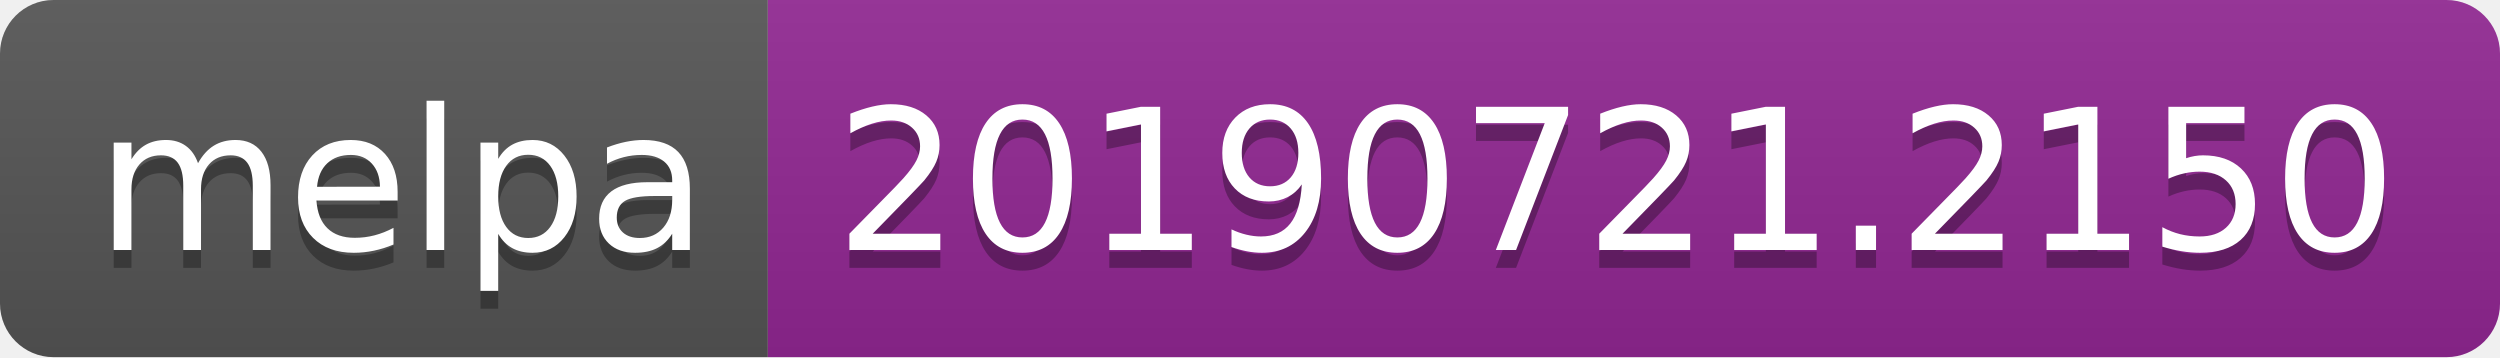
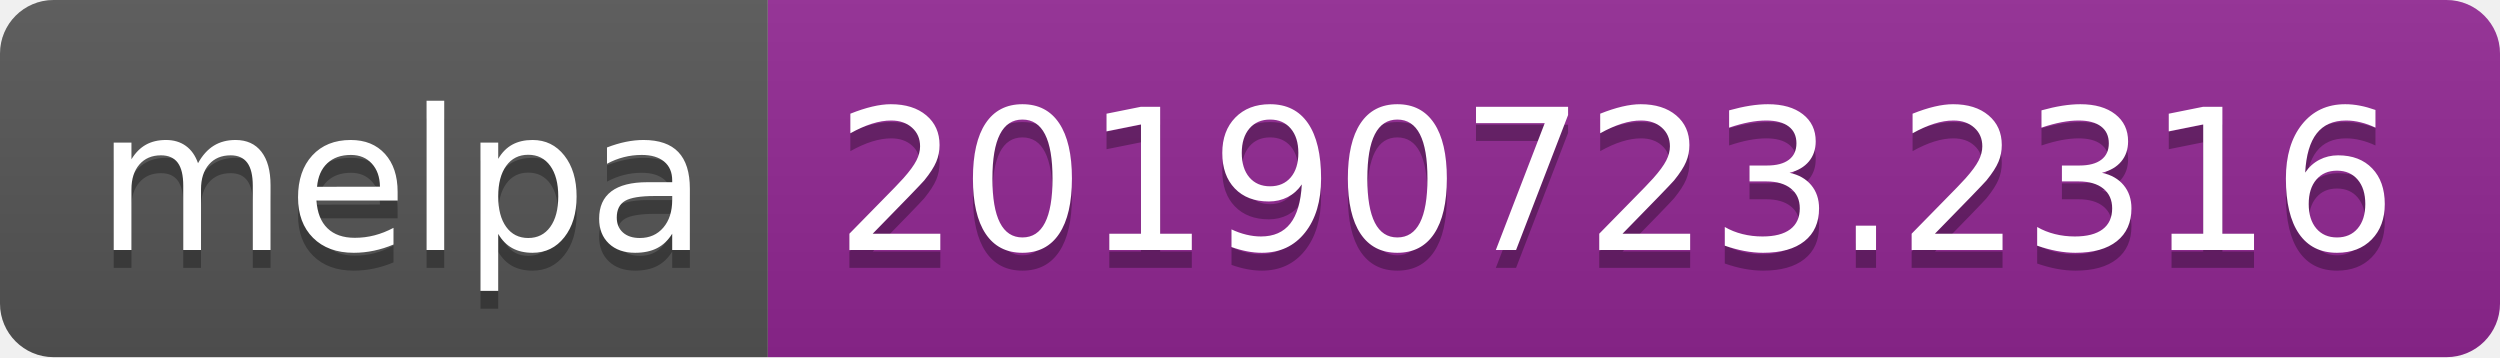
<svg xmlns="http://www.w3.org/2000/svg" width="140" height="20">
  <linearGradient id="b" x2="0" y2="100%">
    <stop offset="0" stop-color="#bbb" stop-opacity=".1" />
    <stop offset="1" stop-opacity=".1" />
  </linearGradient>
  <clipPath id="a">
    <rect width="140" height="20" rx="3" fill="#fff" />
  </clipPath>
  <g clip-path="url(#a)">
    <path fill="#555" d="M0 0h43v20H0z" />
    <path fill="#922793" d="M43 0h97v20H43z" />
    <path fill="url(#b)" d="M0 0h140v20H0z" />
  </g>
  <g fill="#fff" text-anchor="middle" font-family="DejaVu Sans,Verdana,Geneva,sans-serif" font-size="110">
    <text x="225" y="150" fill="#010101" fill-opacity=".3" transform="scale(.1)" textLength="330">melpa</text>
    <text x="225" y="140" transform="scale(.1)" textLength="330">melpa</text>
-     <text x="905" y="150" fill="#010101" fill-opacity=".3" transform="scale(.1)" textLength="870">20190721.2150</text>
-     <text x="905" y="140" transform="scale(.1)" textLength="870">20190721.2150</text>
+     <text x="905" y="150" fill="#010101" fill-opacity=".3" transform="scale(.1)" textLength="870">20190723.2316</text>
+     <text x="905" y="140" transform="scale(.1)" textLength="870">20190723.2316</text>
  </g>
</svg>
